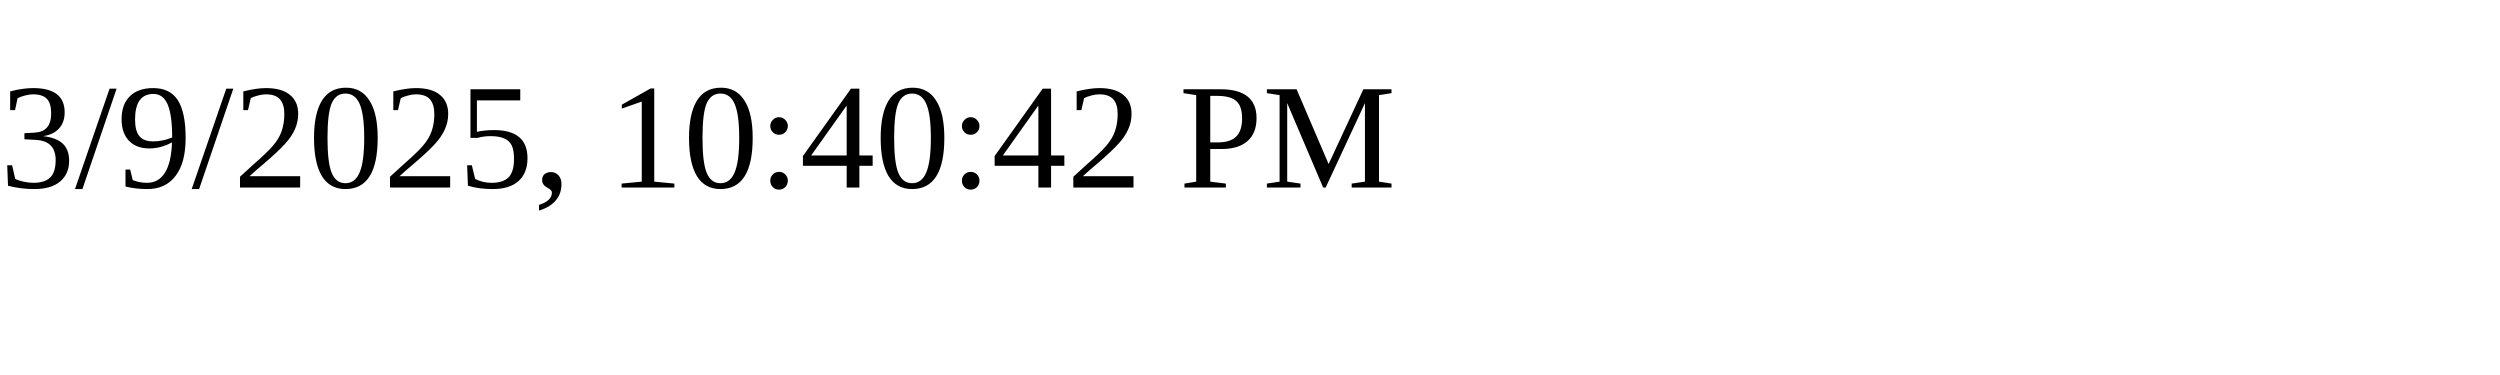
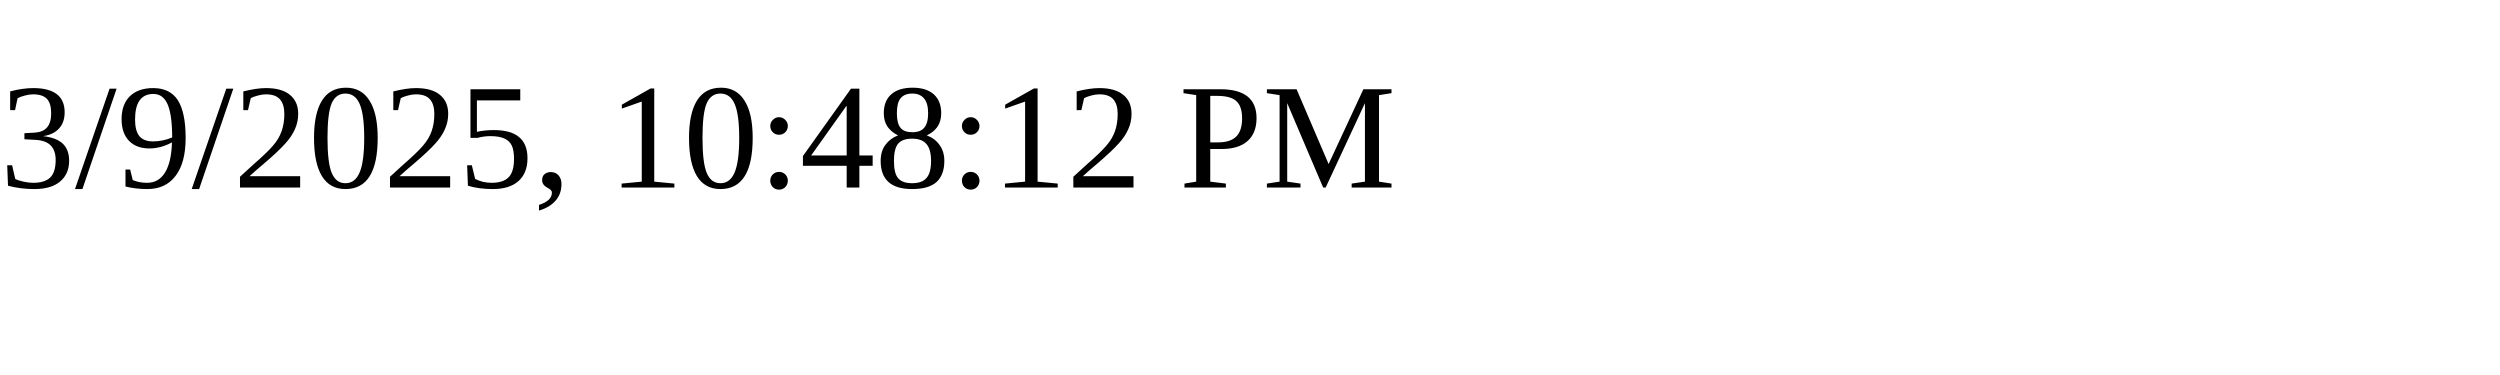
<svg xmlns="http://www.w3.org/2000/svg" height="30" width="200">
-   <text x="0" y="15">3/9/2025, 10:40:42 PM</text>
+   <text x="0" y="15">3/9/2025, 10:48:12 PM</text>
</svg>
